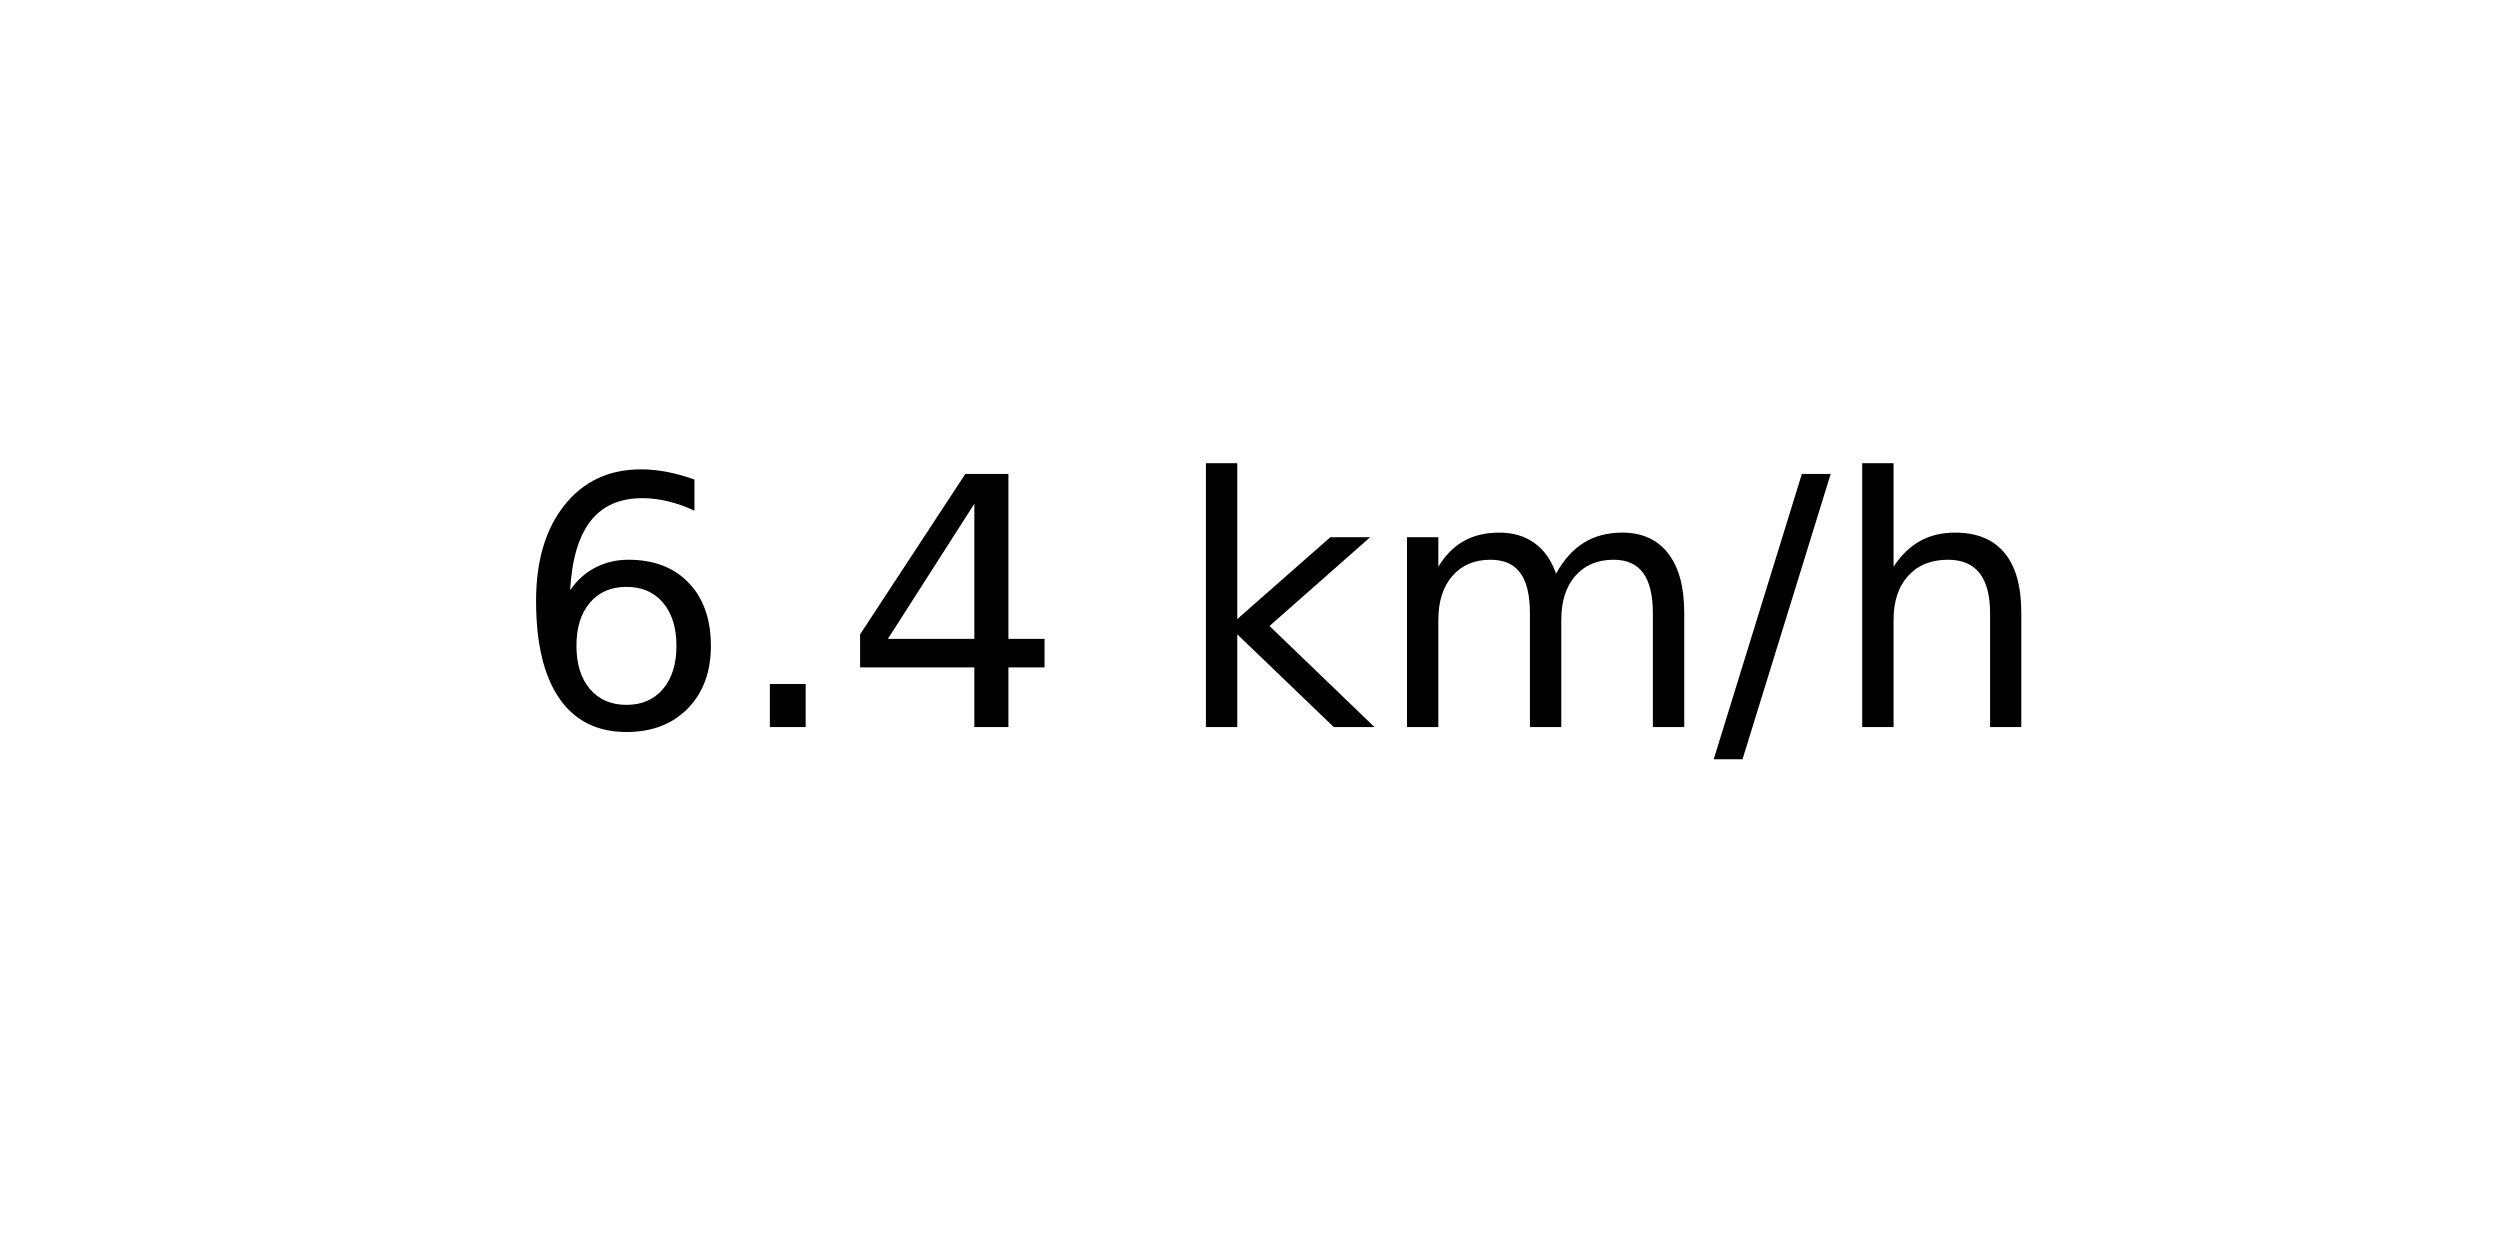
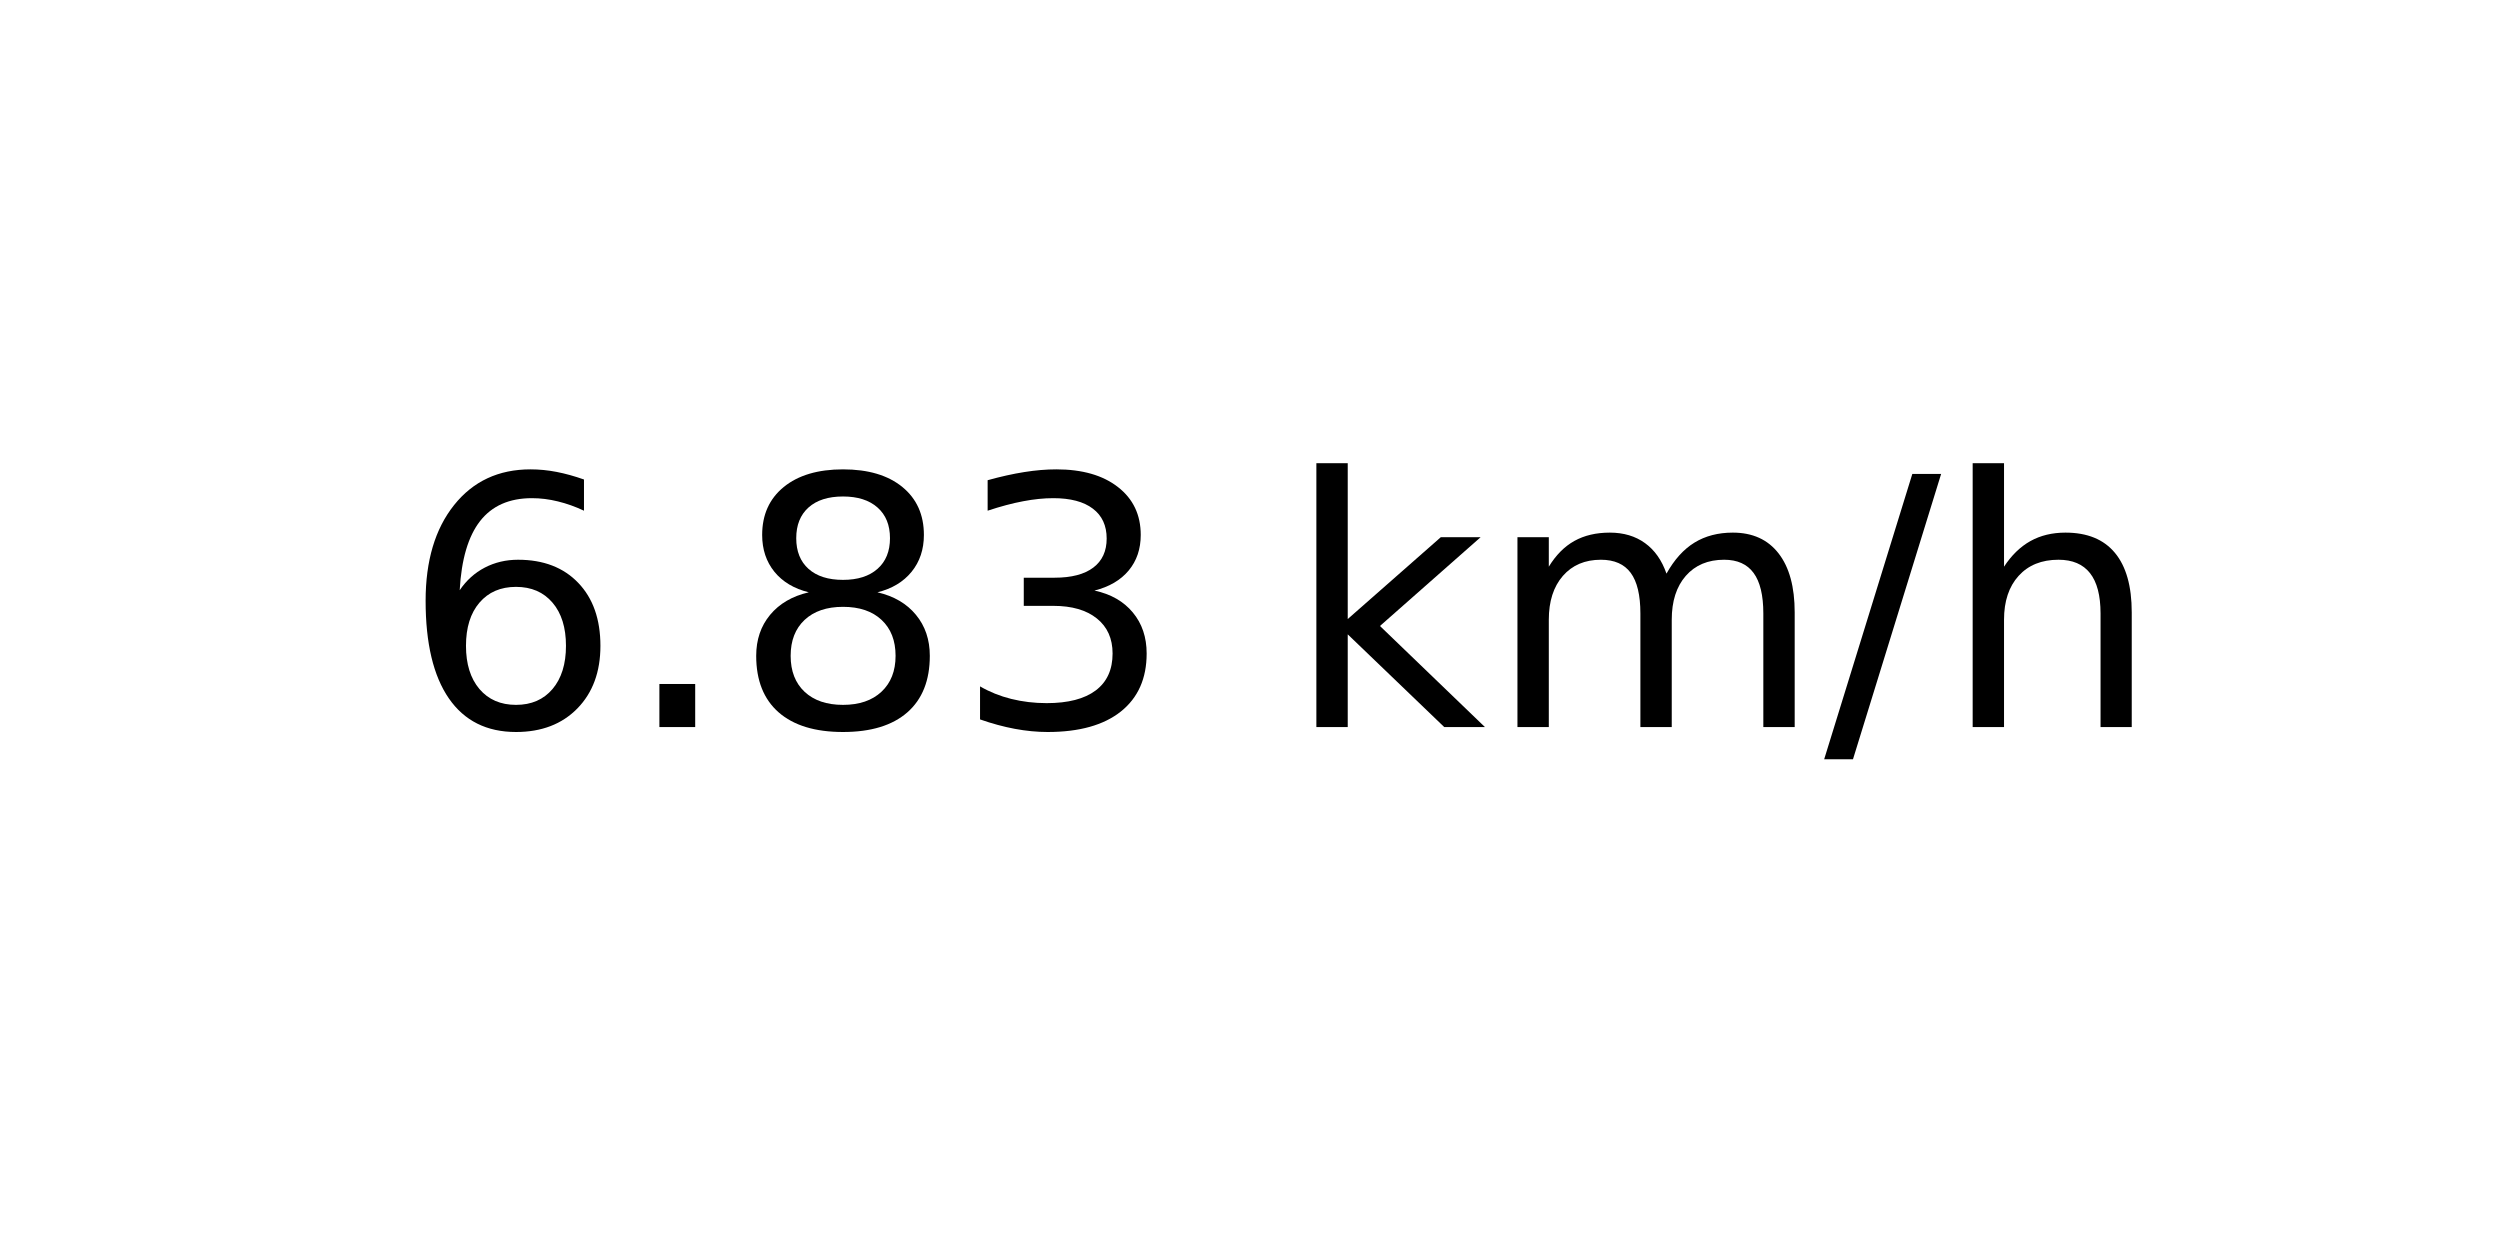
<svg xmlns="http://www.w3.org/2000/svg" xmlns:xlink="http://www.w3.org/1999/xlink" width="72pt" height="36pt" viewBox="0 0 72 36" version="1.1">
  <defs>
    <style type="text/css">*{stroke-linejoin: round; stroke-linecap: butt}</style>
  </defs>
  <g id="figure_1">
    <g id="axes_1">
      <g id="text_1">
-         <g transform="translate(14.74062 20.93937) scale(0.1 -0.1)">
+         <g transform="translate(11.55937 20.93937) scale(0.1 -0.1)">
          <defs>
            <path id="DejaVuSans-36" d="M 2113 2584  Q 1688 2584 1439 2293  Q 1191 2003 1191 1497  Q 1191 994 1439 701  Q 1688 409 2113 409  Q 2538 409 2786 701  Q 3034 994 3034 1497  Q 3034 2003 2786 2293  Q 2538 2584 2113 2584  z M 3366 4563  L 3366 3988  Q 3128 4100 2886 4159  Q 2644 4219 2406 4219  Q 1781 4219 1451 3797  Q 1122 3375 1075 2522  Q 1259 2794 1537 2939  Q 1816 3084 2150 3084  Q 2853 3084 3261 2657  Q 3669 2231 3669 1497  Q 3669 778 3244 343  Q 2819 -91 2113 -91  Q 1303 -91 875 529  Q 447 1150 447 2328  Q 447 3434 972 4092  Q 1497 4750 2381 4750  Q 2619 4750 2861 4703  Q 3103 4656 3366 4563  z " transform="scale(0.015625)" />
            <path id="DejaVuSans-2e" d="M 684 794  L 1344 794  L 1344 0  L 684 0  L 684 794  z " transform="scale(0.015625)" />
-             <path id="DejaVuSans-34" d="M 2419 4116  L 825 1625  L 2419 1625  L 2419 4116  z M 2253 4666  L 3047 4666  L 3047 1625  L 3713 1625  L 3713 1100  L 3047 1100  L 3047 0  L 2419 0  L 2419 1100  L 313 1100  L 313 1709  L 2253 4666  z " transform="scale(0.015625)" />
+             <path id="DejaVuSans-38" d="M 2034 2216  Q 1584 2216 1326 1975  Q 1069 1734 1069 1313  Q 1069 891 1326 650  Q 1584 409 2034 409  Q 2484 409 2743 651  Q 3003 894 3003 1313  Q 3003 1734 2745 1975  Q 2488 2216 2034 2216  z M 1403 2484  Q 997 2584 770 2862  Q 544 3141 544 3541  Q 544 4100 942 4425  Q 1341 4750 2034 4750  Q 2731 4750 3128 4425  Q 3525 4100 3525 3541  Q 3525 3141 3298 2862  Q 3072 2584 2669 2484  Q 3125 2378 3379 2068  Q 3634 1759 3634 1313  Q 3634 634 3220 271  Q 2806 -91 2034 -91  Q 1263 -91 848 271  Q 434 634 434 1313  Q 434 1759 690 2068  Q 947 2378 1403 2484  z M 1172 3481  Q 1172 3119 1398 2916  Q 1625 2713 2034 2713  Q 2441 2713 2670 2916  Q 2900 3119 2900 3481  Q 2900 3844 2670 4047  Q 2441 4250 2034 4250  Q 1625 4250 1398 4047  Q 1172 3844 1172 3481  z " transform="scale(0.015625)" />
+             <path id="DejaVuSans-33" d="M 2597 2516  Q 3050 2419 3304 2112  Q 3559 1806 3559 1356  Q 3559 666 3084 287  Q 2609 -91 1734 -91  Q 1441 -91 1130 -33  Q 819 25 488 141  L 488 750  Q 750 597 1062 519  Q 1375 441 1716 441  Q 2309 441 2620 675  Q 2931 909 2931 1356  Q 2931 1769 2642 2001  Q 2353 2234 1838 2234  L 1294 2234  L 1294 2753  L 1863 2753  Q 2328 2753 2575 2939  Q 2822 3125 2822 3475  Q 2822 3834 2567 4026  Q 2313 4219 1838 4219  Q 1578 4219 1281 4162  Q 984 4106 628 3988  L 628 4550  Q 988 4650 1302 4700  Q 1616 4750 1894 4750  Q 2613 4750 3031 4423  Q 3450 4097 3450 3541  Q 3450 3153 3228 2886  Q 3006 2619 2597 2516  z " transform="scale(0.015625)" />
            <path id="DejaVuSans-20" transform="scale(0.015625)" />
            <path id="DejaVuSans-6b" d="M 581 4863  L 1159 4863  L 1159 1991  L 2875 3500  L 3609 3500  L 1753 1863  L 3688 0  L 2938 0  L 1159 1709  L 1159 0  L 581 0  L 581 4863  z " transform="scale(0.015625)" />
            <path id="DejaVuSans-6d" d="M 3328 2828  Q 3544 3216 3844 3400  Q 4144 3584 4550 3584  Q 5097 3584 5394 3201  Q 5691 2819 5691 2113  L 5691 0  L 5113 0  L 5113 2094  Q 5113 2597 4934 2840  Q 4756 3084 4391 3084  Q 3944 3084 3684 2787  Q 3425 2491 3425 1978  L 3425 0  L 2847 0  L 2847 2094  Q 2847 2600 2669 2842  Q 2491 3084 2119 3084  Q 1678 3084 1418 2786  Q 1159 2488 1159 1978  L 1159 0  L 581 0  L 581 3500  L 1159 3500  L 1159 2956  Q 1356 3278 1631 3431  Q 1906 3584 2284 3584  Q 2666 3584 2933 3390  Q 3200 3197 3328 2828  z " transform="scale(0.015625)" />
            <path id="DejaVuSans-2f" d="M 1625 4666  L 2156 4666  L 531 -594  L 0 -594  L 1625 4666  z " transform="scale(0.015625)" />
            <path id="DejaVuSans-68" d="M 3513 2113  L 3513 0  L 2938 0  L 2938 2094  Q 2938 2591 2744 2837  Q 2550 3084 2163 3084  Q 1697 3084 1428 2787  Q 1159 2491 1159 1978  L 1159 0  L 581 0  L 581 4863  L 1159 4863  L 1159 2956  Q 1366 3272 1645 3428  Q 1925 3584 2291 3584  Q 2894 3584 3203 3211  Q 3513 2838 3513 2113  z " transform="scale(0.015625)" />
          </defs>
          <use xlink:href="#DejaVuSans-36" />
          <use xlink:href="#DejaVuSans-2e" x="63.623" />
-           <use xlink:href="#DejaVuSans-34" x="95.41" />
-           <use xlink:href="#DejaVuSans-20" x="159.033" />
-           <use xlink:href="#DejaVuSans-6b" x="190.82" />
-           <use xlink:href="#DejaVuSans-6d" x="248.73" />
-           <use xlink:href="#DejaVuSans-2f" x="346.143" />
-           <use xlink:href="#DejaVuSans-68" x="379.834" />
+           <use xlink:href="#DejaVuSans-38" x="95.41" />
+           <use xlink:href="#DejaVuSans-33" x="159.033" />
+           <use xlink:href="#DejaVuSans-20" x="222.656" />
+           <use xlink:href="#DejaVuSans-6b" x="254.443" />
+           <use xlink:href="#DejaVuSans-6d" x="312.354" />
+           <use xlink:href="#DejaVuSans-2f" x="409.766" />
+           <use xlink:href="#DejaVuSans-68" x="443.457" />
        </g>
      </g>
    </g>
  </g>
</svg>
